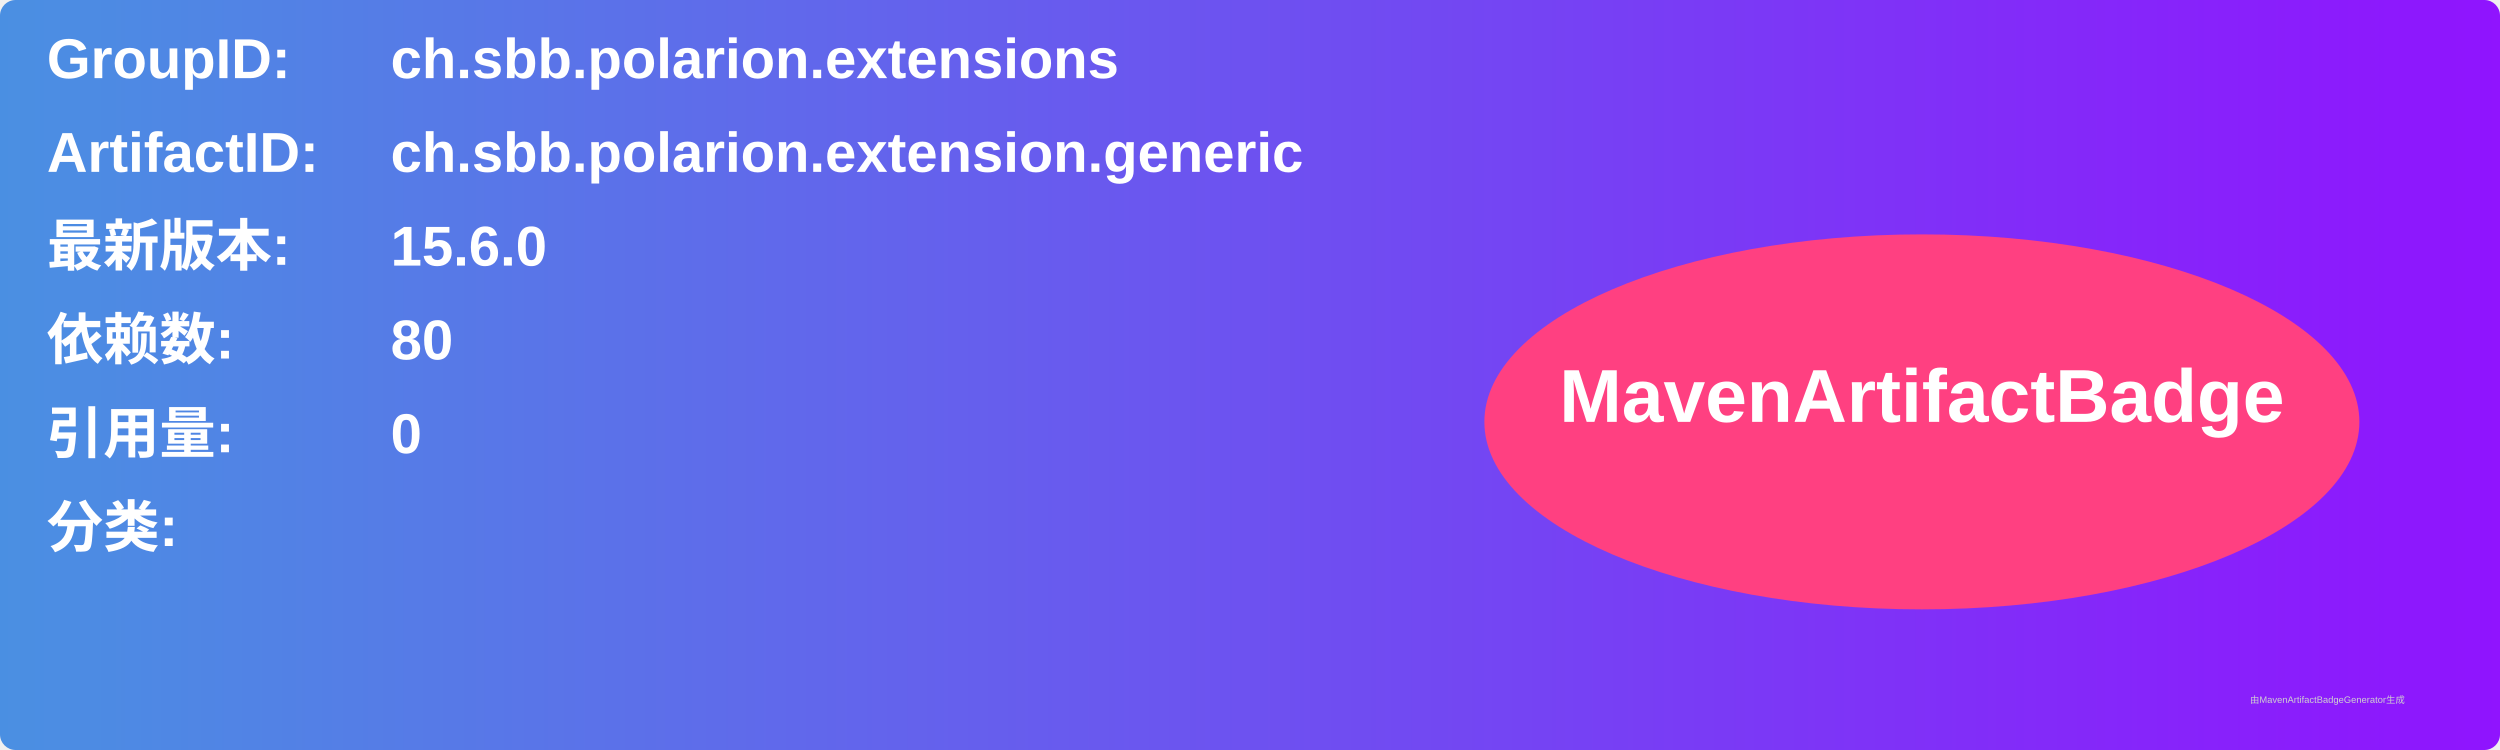
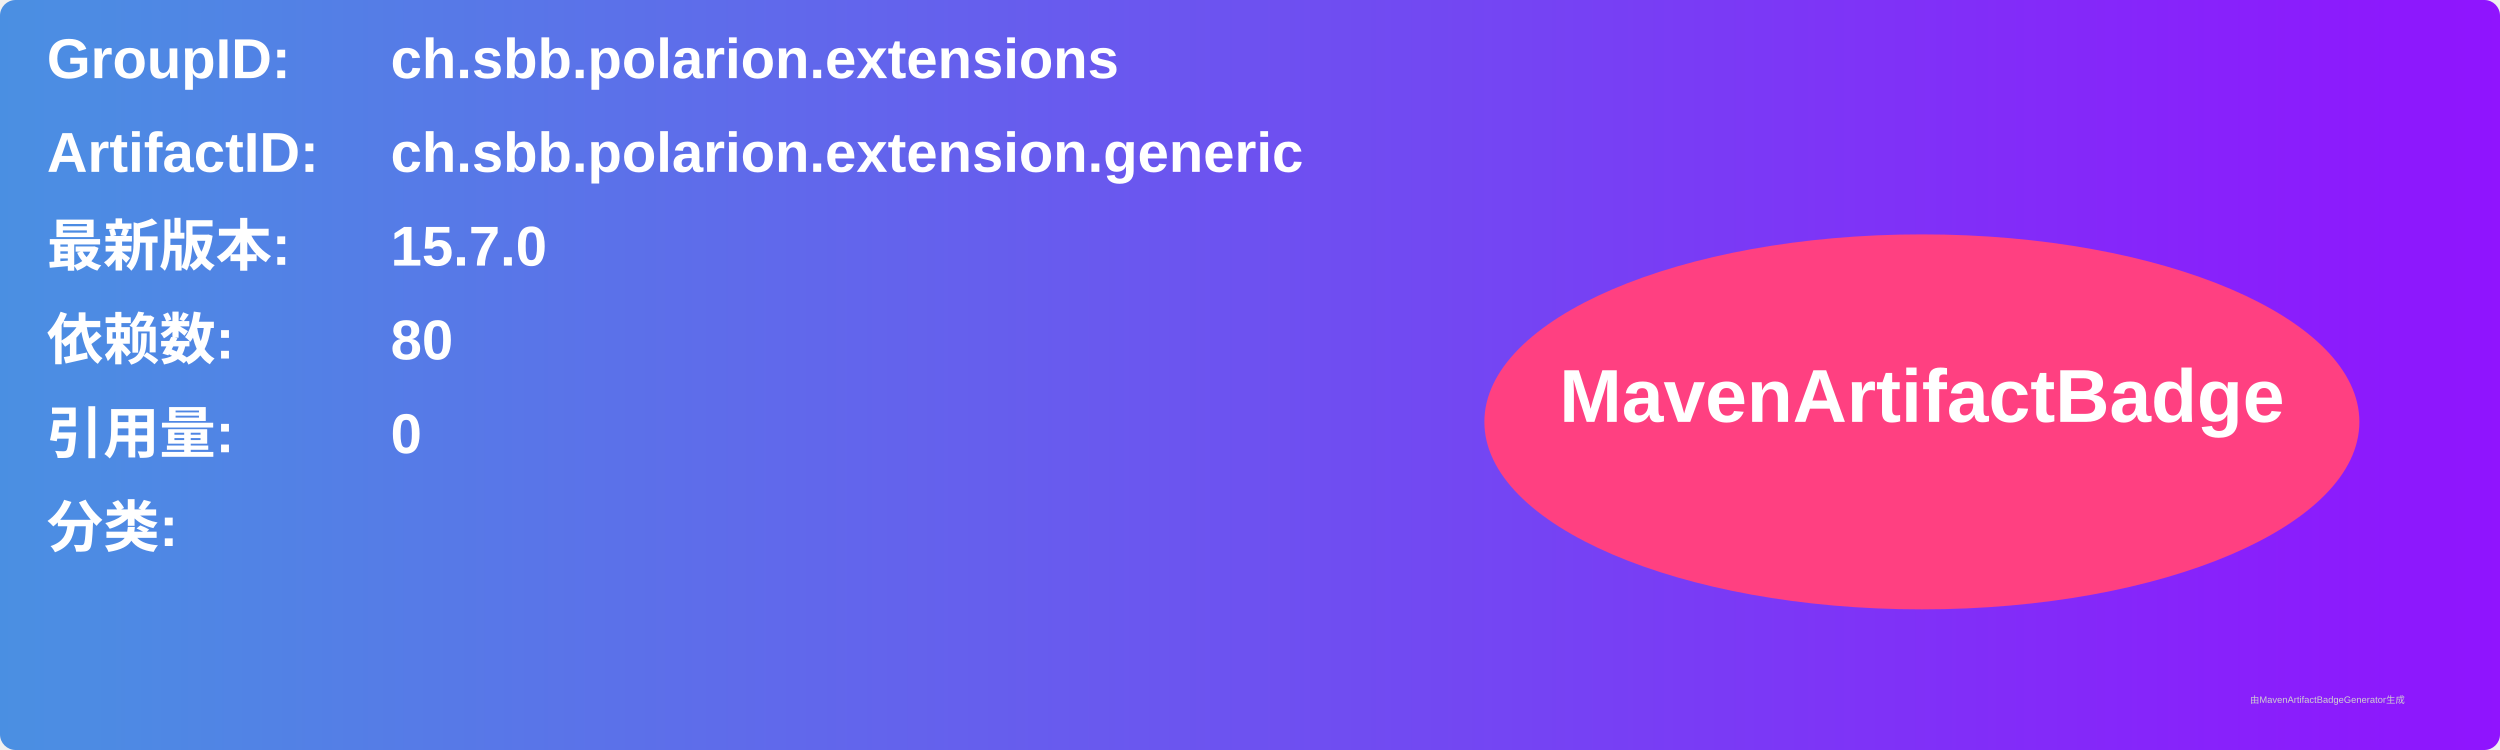
<svg xmlns="http://www.w3.org/2000/svg" width="800" height="240" viewBox="0 0 800 240">
  <linearGradient id="grad" x1="0%" y1="0%" x2="100%" y2="0%">
    <stop offset="0%" stop-color="#4a90e2" />
    <stop offset="100%" stop-color="#9013fe" />
  </linearGradient>
  <rect width="100%" height="100%" rx="5" ry="5" fill="url(#grad)" />
  <g transform="translate(15, 15)">
    <text x="0" y="10" font-family="Arial" font-size="18" fill="white" font-weight="bold" width="260">GroupID:</text>
    <text x="110" y="10" font-family="Arial" font-size="18" fill="white" font-weight="bold" width="460">ch.sbb.polarion.extensions</text>
    <text x="0" y="40" font-family="Arial" font-size="18" fill="white" font-weight="bold" width="260">ArtifactID:</text>
    <text x="110" y="40" font-family="Arial" font-size="18" fill="white" font-weight="bold" width="460">ch.sbb.polarion.extension.generic</text>
    <text x="0" y="70" font-family="Arial" font-size="18" fill="white" font-weight="bold">最新版本:</text>
    <text x="110" y="70" font-family="Arial" font-size="18" fill="white" font-weight="bold">
-       <tspan font-weight="bold">15.6.0</tspan>
+       <tspan font-weight="bold">15.7.0</tspan>
    </text>
    <text x="0" y="100" font-family="Arial" font-size="18" fill="white" font-weight="bold">依赖数: </text>
    <text x="110" y="100" font-family="Arial" font-size="18" fill="white">
      <tspan font-weight="bold">80</tspan>
    </text>
    <text x="0" y="130" font-family="Arial" font-size="18" fill="white" font-weight="bold">引用量: </text>
    <text x="110" y="130" font-family="Arial" font-size="18" fill="white">
      <tspan font-weight="bold">0</tspan>
    </text>
    <text x="0" y="160" font-family="Arial" font-size="18" fill="white" font-weight="bold">分类:</text>
    <text x="10" y="190" font-family="Arial" font-size="10" fill="white">
      <tspan font-weight="bold" />
    </text>
    <ellipse cx="600" cy="120" rx="140" ry="60" fill="#ff4081" />
    <text x="600" y="120" text-anchor="middle" font-family="Arial" font-size="24" fill="white" font-weight="bold">MavenArtifactBadge</text>
  </g>
  <text x="720" y="225" font-family="Arial" font-size="3" fill="#d0d0d0">由MavenArtifactBadgeGenerator生成</text>
</svg>
